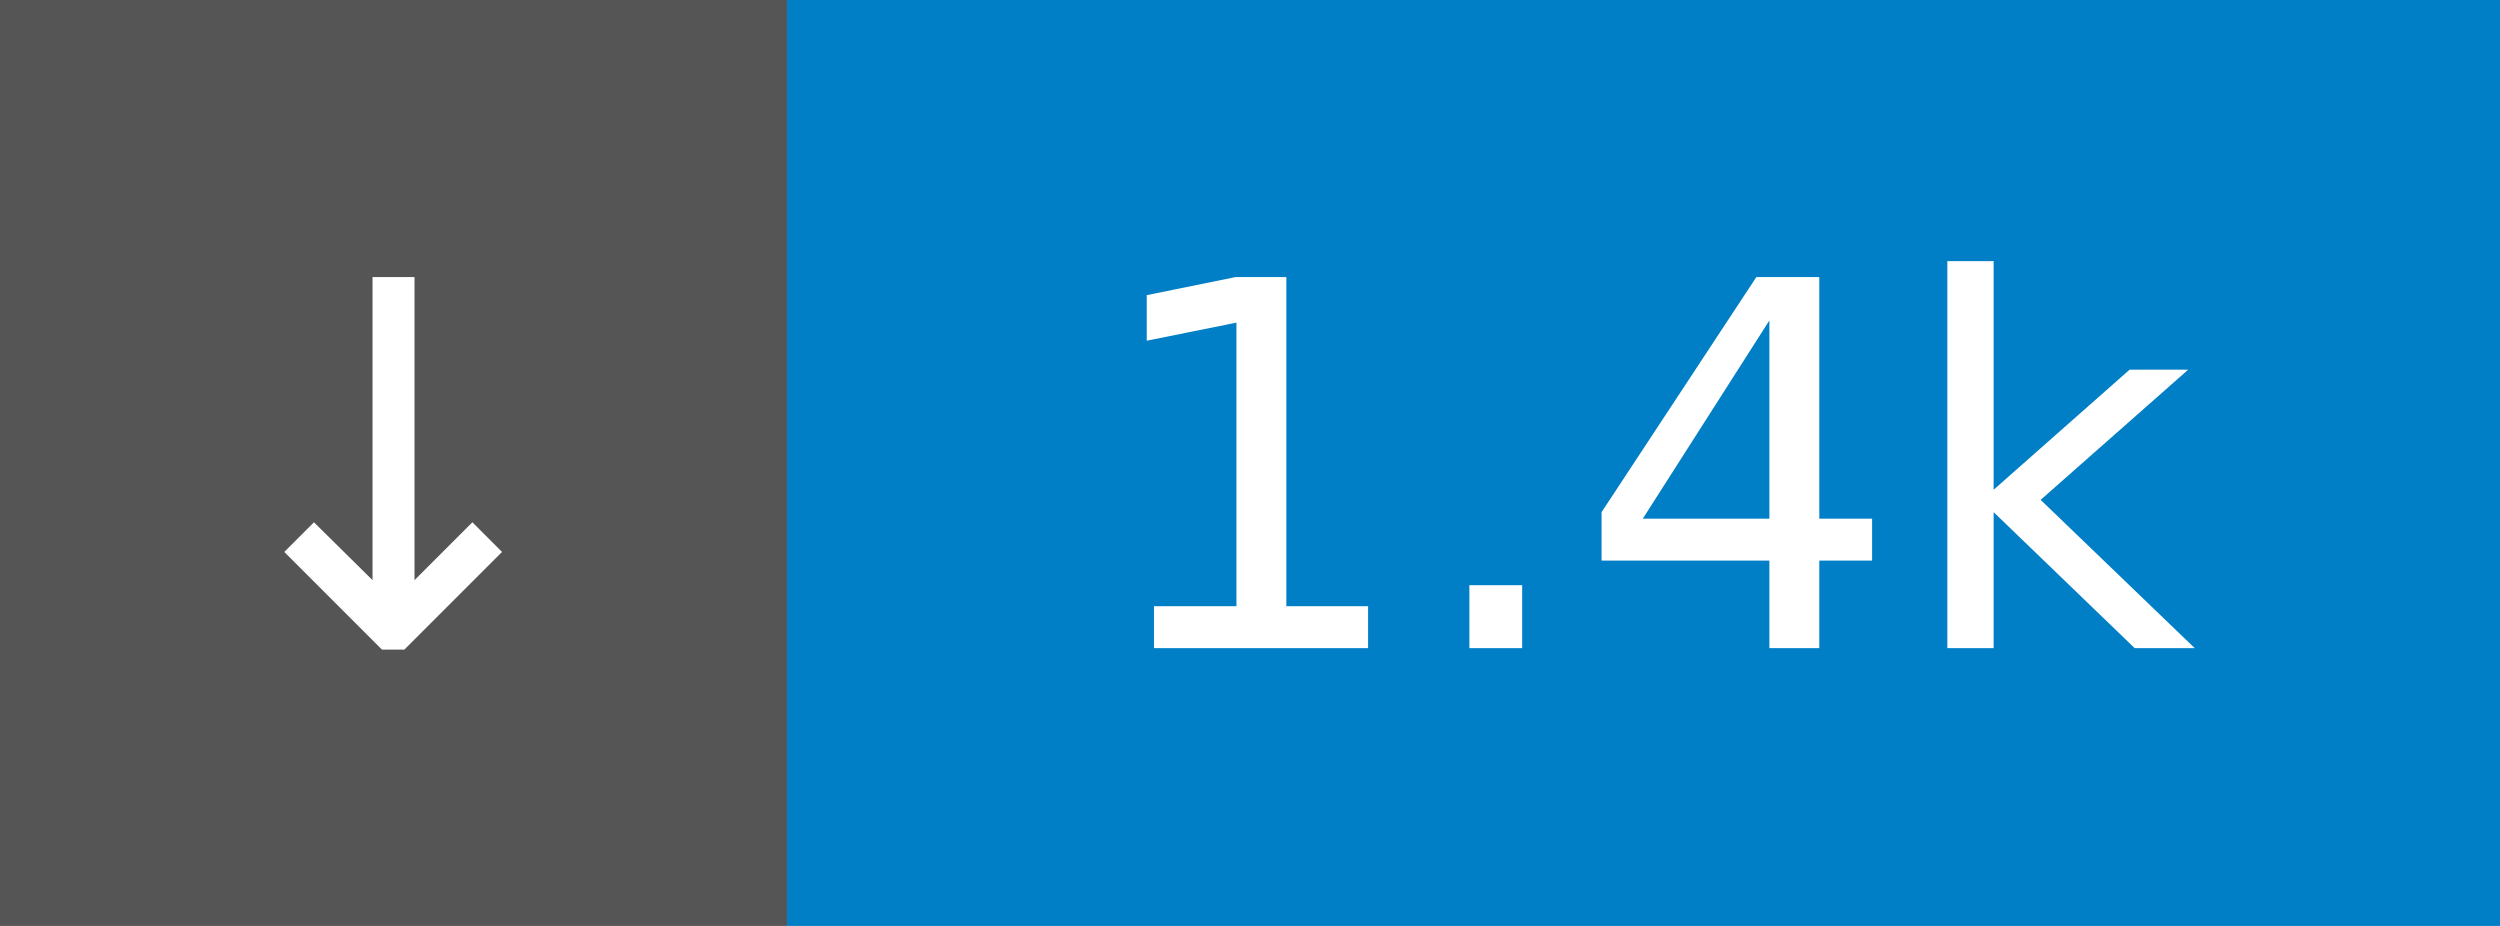
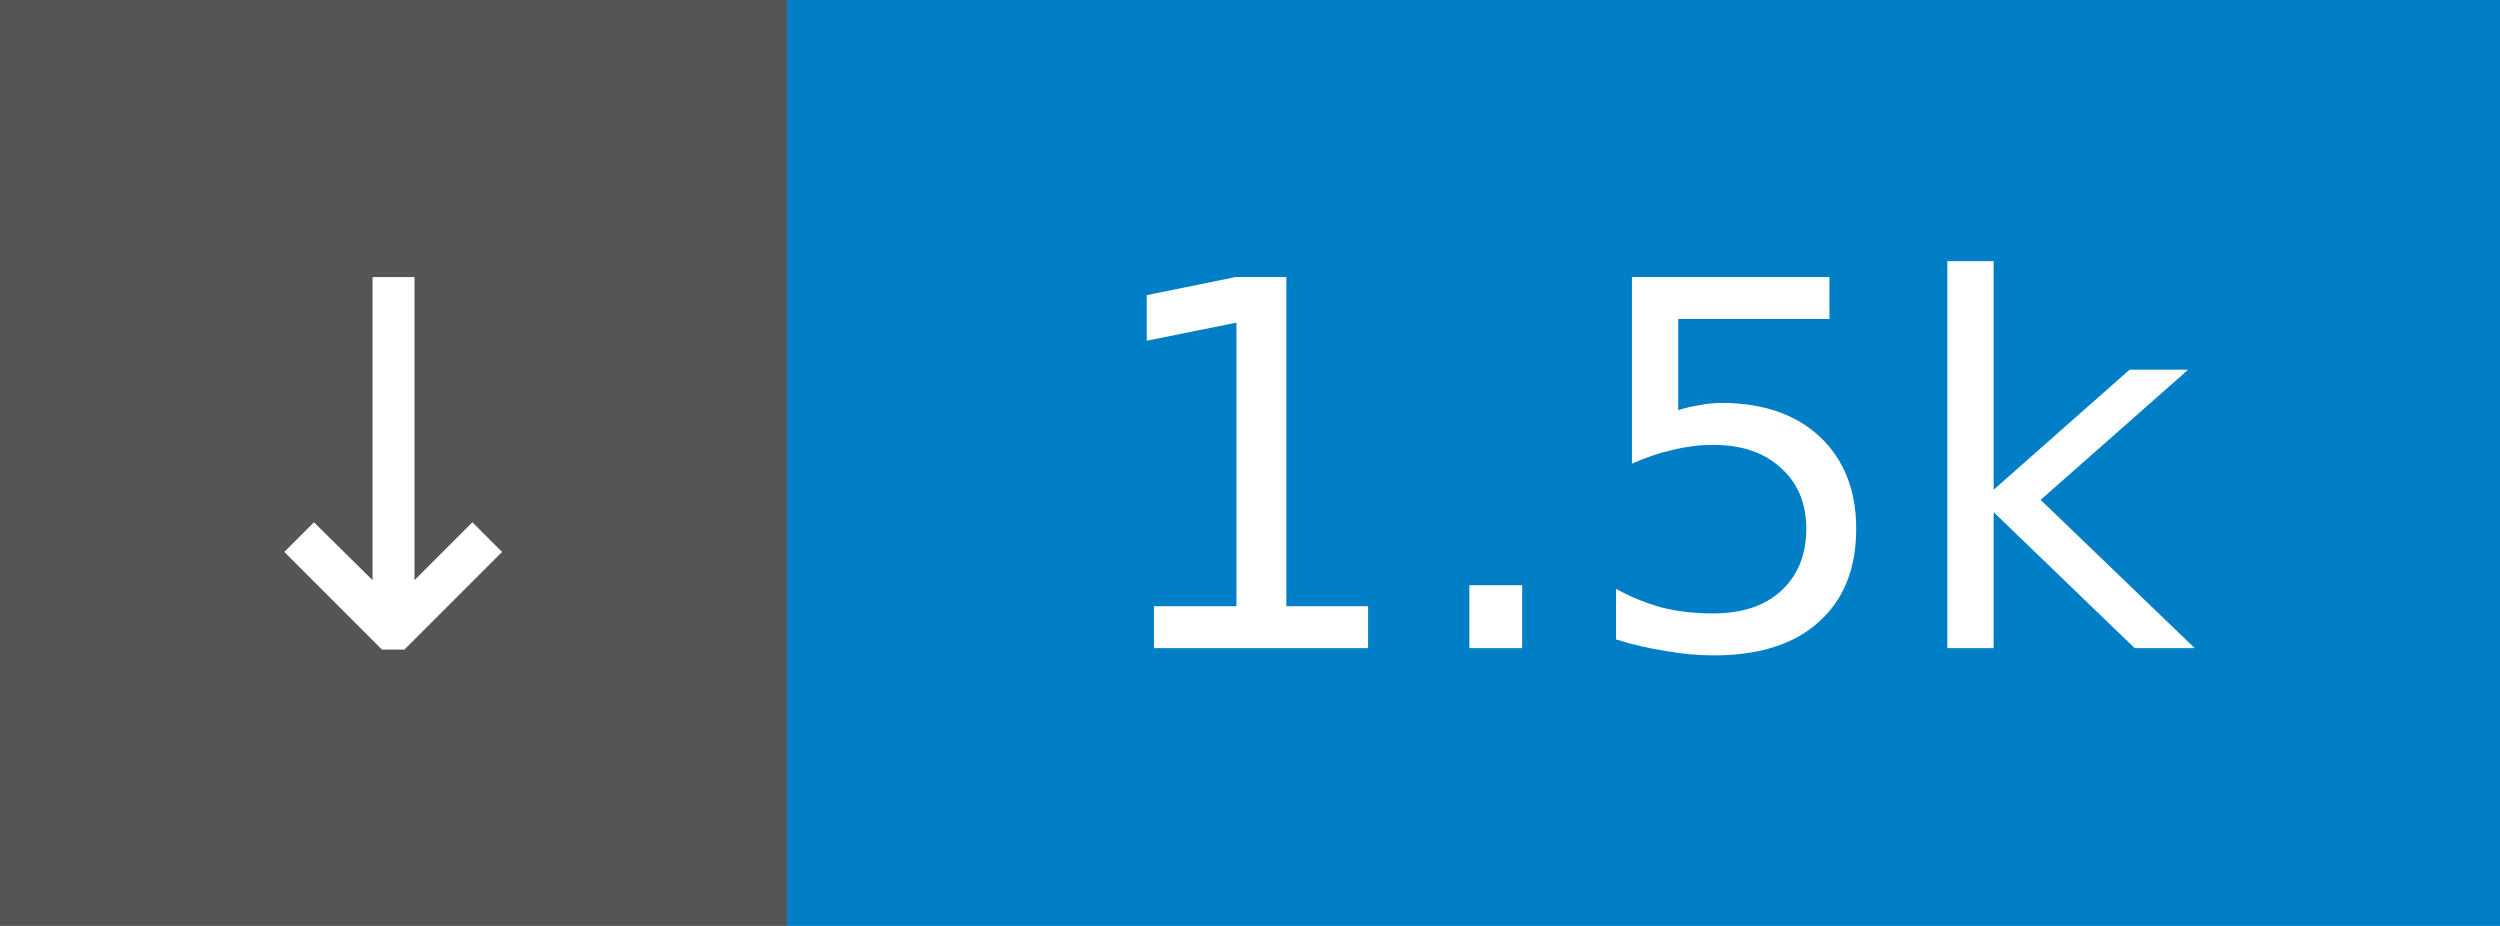
- <svg xmlns="http://www.w3.org/2000/svg" width="54" height="20" role="img" aria-label="↓ 1.4k">
+ <svg xmlns="http://www.w3.org/2000/svg" width="54" height="20" role="img" aria-label="↓ 1.5k">
  <rect width="17" height="20" fill="#555" />
  <rect x="17" width="37" height="20" fill="#007ec6" />
  <g fill="#fff" font-family="Verdana,Geneva,DejaVu Sans,sans-serif" font-size="11" text-anchor="middle">
    <text x="8.5" y="14">↓</text>
-     <text x="35.5" y="14">1.4k</text>
+     <text x="35.5" y="14">1.5k</text>
  </g>
</svg>
